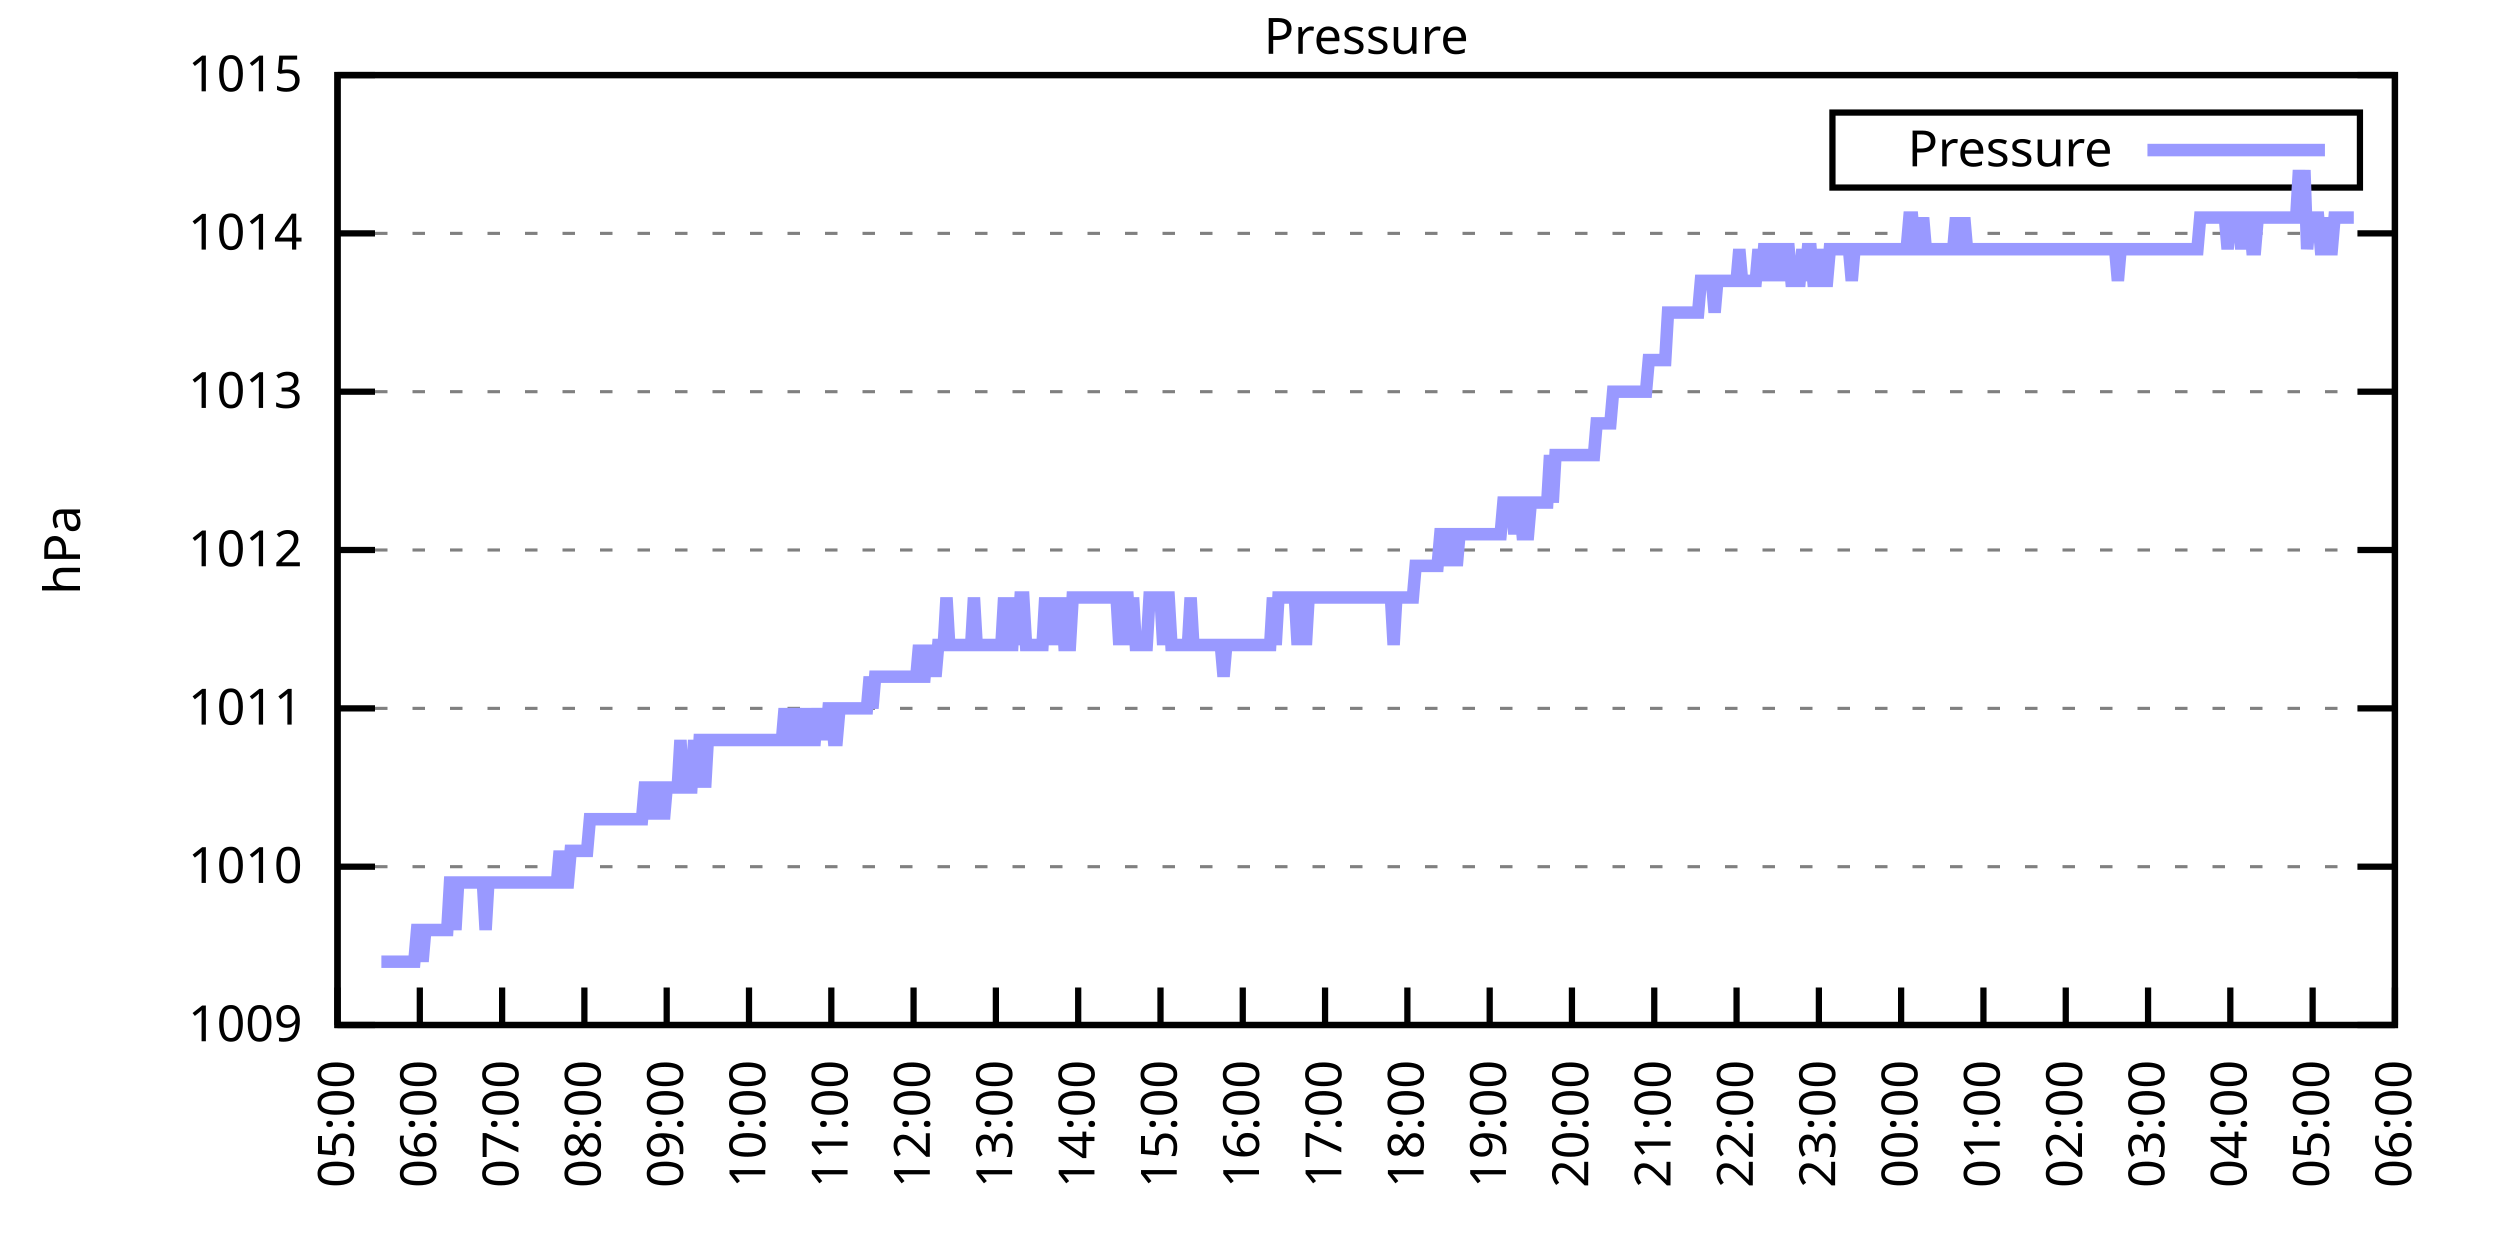
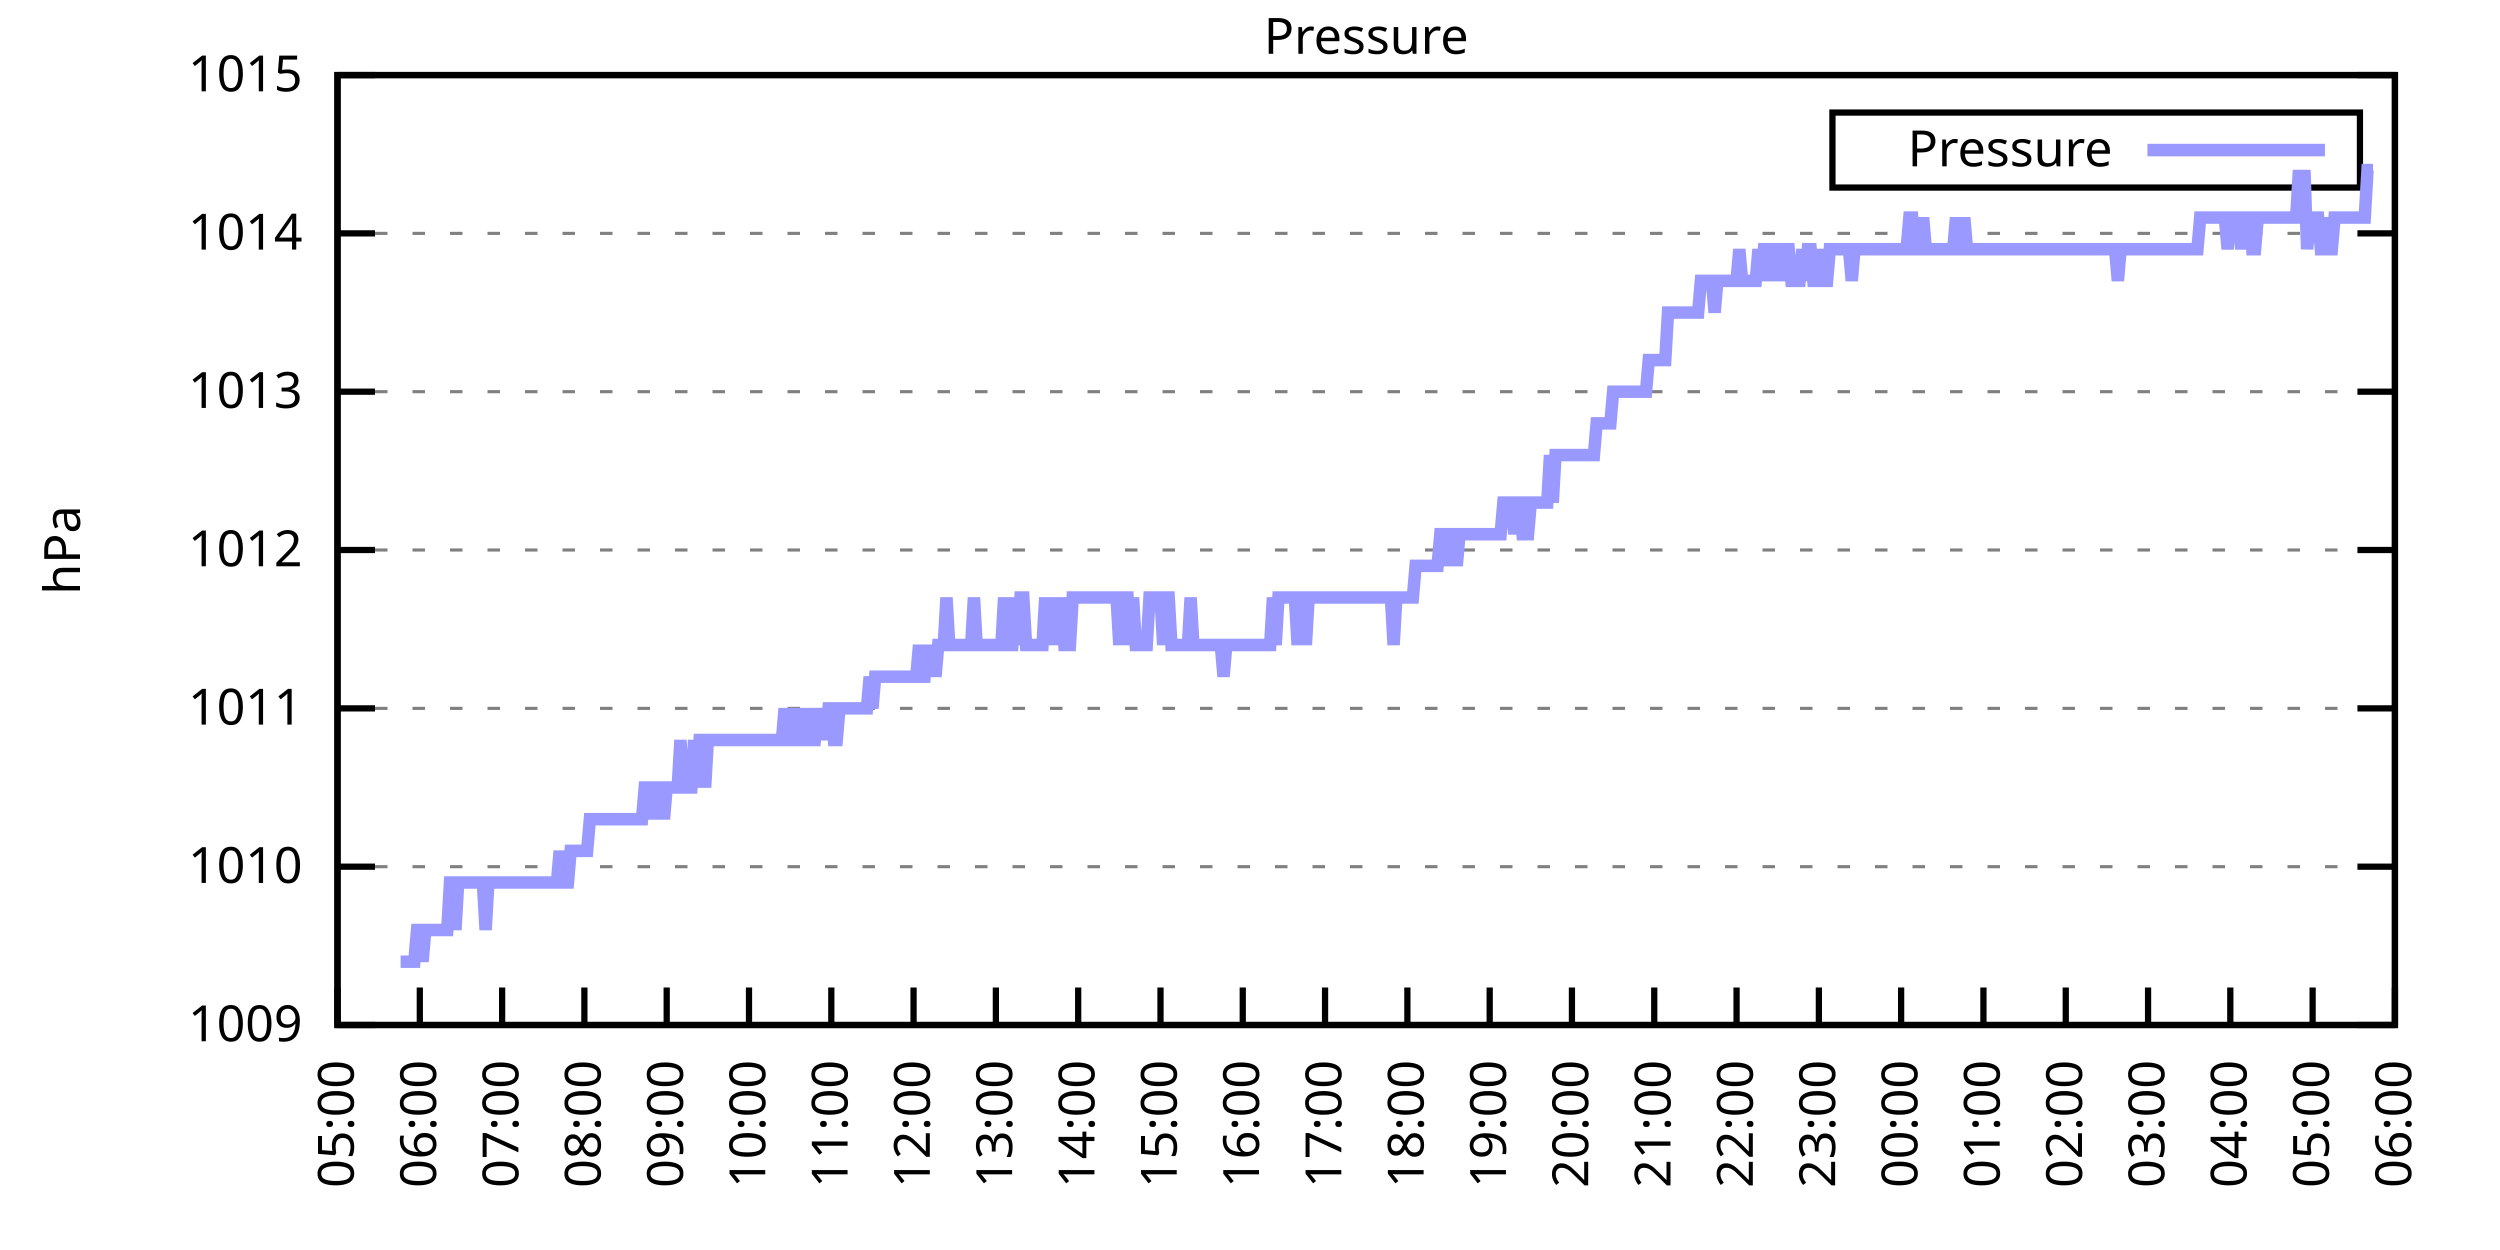
<svg xmlns="http://www.w3.org/2000/svg" xmlns:xlink="http://www.w3.org/1999/xlink" width="400" height="200" viewBox="0 0 400 200">
  <g id="gnuplot_canvas">
    <rect x="0" y="0" width="400" height="200" fill="none" />
    <defs>
      <circle id="gpDot" r="0.5" stroke-width="0.5" stroke="currentColor" />
      <path id="gpPt0" stroke-width="0.333" stroke="currentColor" d="M-1,0 h2 M0,-1 v2" />
      <path id="gpPt1" stroke-width="0.333" stroke="currentColor" d="M-1,-1 L1,1 M1,-1 L-1,1" />
      <path id="gpPt2" stroke-width="0.333" stroke="currentColor" d="M-1,0 L1,0 M0,-1 L0,1 M-1,-1 L1,1 M-1,1 L1,-1" />
      <rect id="gpPt3" stroke-width="0.333" stroke="currentColor" x="-1" y="-1" width="2" height="2" />
      <rect id="gpPt4" stroke-width="0.333" stroke="currentColor" fill="currentColor" x="-1" y="-1" width="2" height="2" />
      <circle id="gpPt5" stroke-width="0.333" stroke="currentColor" cx="0" cy="0" r="1" />
      <use xlink:href="#gpPt5" id="gpPt6" fill="currentColor" stroke="none" />
      <path id="gpPt7" stroke-width="0.333" stroke="currentColor" d="M0,-1.33 L-1.33,0.67 L1.33,0.67 z" />
      <use xlink:href="#gpPt7" id="gpPt8" fill="currentColor" stroke="none" />
      <use xlink:href="#gpPt7" id="gpPt9" stroke="currentColor" transform="rotate(180)" />
      <use xlink:href="#gpPt9" id="gpPt10" fill="currentColor" stroke="none" />
      <use xlink:href="#gpPt3" id="gpPt11" stroke="currentColor" transform="rotate(45)" />
      <use xlink:href="#gpPt11" id="gpPt12" fill="currentColor" stroke="none" />
      <path id="gpPt13" stroke-width="0.333" stroke="currentColor" d="M0,1.330 L1.265,0.411 L0.782,-1.067 L-0.782,-1.076 L-1.265,0.411 z" />
      <use xlink:href="#gpPt13" id="gpPt14" fill="currentColor" stroke="none" />
      <filter id="textbox" filterUnits="objectBoundingBox" x="0" y="0" height="1" width="1">
        <feFlood flood-color="white" flood-opacity="1" result="bgnd" />
        <feComposite in="SourceGraphic" in2="bgnd" operator="atop" />
      </filter>
      <filter id="greybox" filterUnits="objectBoundingBox" x="0" y="0" height="1" width="1">
        <feFlood flood-color="lightgrey" flood-opacity="1" result="grey" />
        <feComposite in="SourceGraphic" in2="grey" operator="atop" />
      </filter>
    </defs>
    <g fill="none" color="white" stroke="currentColor" stroke-width="1.00" stroke-linecap="butt" stroke-linejoin="miter">
</g>
    <g fill="none" color="black" stroke="currentColor" stroke-width="1.00" stroke-linecap="butt" stroke-linejoin="miter">
      <g stroke="none" shape-rendering="crispEdges">
        <polygon fill="rgb(255, 255, 255)" points="54.00,164.00 383.18,164.00 383.18,12.02 54.00,12.02 " />
      </g>
    </g>
    <g fill="none" color="black" stroke="currentColor" stroke-width="1.00" stroke-linecap="butt" stroke-linejoin="miter">
</g>
    <g fill="none" color="black" stroke="black" stroke-width="0.50" stroke-linecap="butt" stroke-linejoin="miter">
</g>
    <g fill="none" color="gray" stroke="currentColor" stroke-width="0.50" stroke-linecap="butt" stroke-linejoin="miter">
      <path stroke="gray" stroke-dasharray="2,4" class="gridline" d="M54.00,164.00 L383.19,164.00  " />
    </g>
    <g fill="none" color="gray" stroke="gray" stroke-width="1.00" stroke-linecap="butt" stroke-linejoin="miter">
</g>
    <g fill="none" color="black" stroke="currentColor" stroke-width="1.00" stroke-linecap="butt" stroke-linejoin="miter">
      <path stroke="black" d="M54.00,164.00 L60.00,164.00 M383.19,164.00 L377.19,164.00  " />
      <g transform="translate(48.40,166.60)" stroke="none" fill="black" font-family="Sans" font-size="8.00" text-anchor="end">
        <text>
          <tspan font-family="Sans"> 1009</tspan>
        </text>
      </g>
    </g>
    <g fill="none" color="black" stroke="currentColor" stroke-width="1.00" stroke-linecap="butt" stroke-linejoin="miter">
</g>
    <g fill="none" color="black" stroke="black" stroke-width="0.50" stroke-linecap="butt" stroke-linejoin="miter">
</g>
    <g fill="none" color="gray" stroke="currentColor" stroke-width="0.50" stroke-linecap="butt" stroke-linejoin="miter">
      <path stroke="gray" stroke-dasharray="2,4" class="gridline" d="M54.00,138.67 L383.19,138.67  " />
    </g>
    <g fill="none" color="gray" stroke="gray" stroke-width="1.00" stroke-linecap="butt" stroke-linejoin="miter">
</g>
    <g fill="none" color="black" stroke="currentColor" stroke-width="1.00" stroke-linecap="butt" stroke-linejoin="miter">
      <path stroke="black" d="M54.00,138.67 L60.00,138.67 M383.19,138.67 L377.19,138.67  " />
      <g transform="translate(48.40,141.27)" stroke="none" fill="black" font-family="Sans" font-size="8.00" text-anchor="end">
        <text>
          <tspan font-family="Sans"> 1010</tspan>
        </text>
      </g>
    </g>
    <g fill="none" color="black" stroke="currentColor" stroke-width="1.00" stroke-linecap="butt" stroke-linejoin="miter">
</g>
    <g fill="none" color="black" stroke="black" stroke-width="0.50" stroke-linecap="butt" stroke-linejoin="miter">
</g>
    <g fill="none" color="gray" stroke="currentColor" stroke-width="0.50" stroke-linecap="butt" stroke-linejoin="miter">
      <path stroke="gray" stroke-dasharray="2,4" class="gridline" d="M54.00,113.34 L383.19,113.34  " />
    </g>
    <g fill="none" color="gray" stroke="gray" stroke-width="1.00" stroke-linecap="butt" stroke-linejoin="miter">
</g>
    <g fill="none" color="black" stroke="currentColor" stroke-width="1.00" stroke-linecap="butt" stroke-linejoin="miter">
      <path stroke="black" d="M54.00,113.34 L60.00,113.34 M383.19,113.34 L377.19,113.34  " />
      <g transform="translate(48.40,115.94)" stroke="none" fill="black" font-family="Sans" font-size="8.00" text-anchor="end">
        <text>
          <tspan font-family="Sans"> 1011</tspan>
        </text>
      </g>
    </g>
    <g fill="none" color="black" stroke="currentColor" stroke-width="1.00" stroke-linecap="butt" stroke-linejoin="miter">
</g>
    <g fill="none" color="black" stroke="black" stroke-width="0.50" stroke-linecap="butt" stroke-linejoin="miter">
</g>
    <g fill="none" color="gray" stroke="currentColor" stroke-width="0.50" stroke-linecap="butt" stroke-linejoin="miter">
      <path stroke="gray" stroke-dasharray="2,4" class="gridline" d="M54.00,88.00 L383.19,88.00  " />
    </g>
    <g fill="none" color="gray" stroke="gray" stroke-width="1.00" stroke-linecap="butt" stroke-linejoin="miter">
</g>
    <g fill="none" color="black" stroke="currentColor" stroke-width="1.00" stroke-linecap="butt" stroke-linejoin="miter">
      <path stroke="black" d="M54.00,88.00 L60.00,88.00 M383.19,88.00 L377.19,88.00  " />
      <g transform="translate(48.40,90.60)" stroke="none" fill="black" font-family="Sans" font-size="8.00" text-anchor="end">
        <text>
          <tspan font-family="Sans"> 1012</tspan>
        </text>
      </g>
    </g>
    <g fill="none" color="black" stroke="currentColor" stroke-width="1.00" stroke-linecap="butt" stroke-linejoin="miter">
</g>
    <g fill="none" color="black" stroke="black" stroke-width="0.50" stroke-linecap="butt" stroke-linejoin="miter">
</g>
    <g fill="none" color="gray" stroke="currentColor" stroke-width="0.50" stroke-linecap="butt" stroke-linejoin="miter">
      <path stroke="gray" stroke-dasharray="2,4" class="gridline" d="M54.00,62.67 L383.19,62.67  " />
    </g>
    <g fill="none" color="gray" stroke="gray" stroke-width="1.00" stroke-linecap="butt" stroke-linejoin="miter">
</g>
    <g fill="none" color="black" stroke="currentColor" stroke-width="1.00" stroke-linecap="butt" stroke-linejoin="miter">
      <path stroke="black" d="M54.00,62.67 L60.00,62.67 M383.19,62.67 L377.19,62.67  " />
      <g transform="translate(48.40,65.27)" stroke="none" fill="black" font-family="Sans" font-size="8.00" text-anchor="end">
        <text>
          <tspan font-family="Sans"> 1013</tspan>
        </text>
      </g>
    </g>
    <g fill="none" color="black" stroke="currentColor" stroke-width="1.00" stroke-linecap="butt" stroke-linejoin="miter">
</g>
    <g fill="none" color="black" stroke="black" stroke-width="0.50" stroke-linecap="butt" stroke-linejoin="miter">
</g>
    <g fill="none" color="gray" stroke="currentColor" stroke-width="0.50" stroke-linecap="butt" stroke-linejoin="miter">
      <path stroke="gray" stroke-dasharray="2,4" class="gridline" d="M54.00,37.34 L383.19,37.34  " />
    </g>
    <g fill="none" color="gray" stroke="gray" stroke-width="1.00" stroke-linecap="butt" stroke-linejoin="miter">
</g>
    <g fill="none" color="black" stroke="currentColor" stroke-width="1.00" stroke-linecap="butt" stroke-linejoin="miter">
      <path stroke="black" d="M54.00,37.34 L60.00,37.34 M383.19,37.34 L377.19,37.34  " />
      <g transform="translate(48.40,39.94)" stroke="none" fill="black" font-family="Sans" font-size="8.00" text-anchor="end">
        <text>
          <tspan font-family="Sans"> 1014</tspan>
        </text>
      </g>
    </g>
    <g fill="none" color="black" stroke="currentColor" stroke-width="1.00" stroke-linecap="butt" stroke-linejoin="miter">
</g>
    <g fill="none" color="black" stroke="black" stroke-width="0.50" stroke-linecap="butt" stroke-linejoin="miter">
</g>
    <g fill="none" color="gray" stroke="currentColor" stroke-width="0.50" stroke-linecap="butt" stroke-linejoin="miter">
      <path stroke="gray" stroke-dasharray="2,4" class="gridline" d="M54.00,12.01 L383.19,12.01  " />
    </g>
    <g fill="none" color="gray" stroke="gray" stroke-width="1.00" stroke-linecap="butt" stroke-linejoin="miter">
</g>
    <g fill="none" color="black" stroke="currentColor" stroke-width="1.00" stroke-linecap="butt" stroke-linejoin="miter">
      <path stroke="black" d="M54.00,12.01 L60.00,12.01 M383.19,12.01 L377.19,12.01  " />
      <g transform="translate(48.40,14.61)" stroke="none" fill="black" font-family="Sans" font-size="8.00" text-anchor="end">
        <text>
          <tspan font-family="Sans"> 1015</tspan>
        </text>
      </g>
    </g>
    <g fill="none" color="black" stroke="currentColor" stroke-width="1.00" stroke-linecap="butt" stroke-linejoin="miter">
      <path stroke="black" d="M54.00,164.00 L54.00,158.00  " />
      <g transform="translate(56.60,169.60) rotate(270.00)" stroke="none" fill="black" font-family="Sans" font-size="8.00" text-anchor="end">
        <text>
          <tspan font-family="Sans">05:00</tspan>
        </text>
      </g>
    </g>
    <g fill="none" color="black" stroke="currentColor" stroke-width="1.00" stroke-linecap="butt" stroke-linejoin="miter">
      <path stroke="black" d="M67.17,164.00 L67.17,158.00  " />
      <g transform="translate(69.77,169.60) rotate(270.00)" stroke="none" fill="black" font-family="Sans" font-size="8.00" text-anchor="end">
        <text>
          <tspan font-family="Sans">06:00</tspan>
        </text>
      </g>
    </g>
    <g fill="none" color="black" stroke="currentColor" stroke-width="1.00" stroke-linecap="butt" stroke-linejoin="miter">
      <path stroke="black" d="M80.34,164.00 L80.34,158.00  " />
      <g transform="translate(82.94,169.60) rotate(270.00)" stroke="none" fill="black" font-family="Sans" font-size="8.00" text-anchor="end">
        <text>
          <tspan font-family="Sans">07:00</tspan>
        </text>
      </g>
    </g>
    <g fill="none" color="black" stroke="currentColor" stroke-width="1.00" stroke-linecap="butt" stroke-linejoin="miter">
      <path stroke="black" d="M93.50,164.00 L93.50,158.00  " />
      <g transform="translate(96.10,169.60) rotate(270.00)" stroke="none" fill="black" font-family="Sans" font-size="8.00" text-anchor="end">
        <text>
          <tspan font-family="Sans">08:00</tspan>
        </text>
      </g>
    </g>
    <g fill="none" color="black" stroke="currentColor" stroke-width="1.00" stroke-linecap="butt" stroke-linejoin="miter">
      <path stroke="black" d="M106.67,164.00 L106.67,158.00  " />
      <g transform="translate(109.27,169.60) rotate(270.00)" stroke="none" fill="black" font-family="Sans" font-size="8.00" text-anchor="end">
        <text>
          <tspan font-family="Sans">09:00</tspan>
        </text>
      </g>
    </g>
    <g fill="none" color="black" stroke="currentColor" stroke-width="1.00" stroke-linecap="butt" stroke-linejoin="miter">
      <path stroke="black" d="M119.84,164.00 L119.84,158.00  " />
      <g transform="translate(122.44,169.60) rotate(270.00)" stroke="none" fill="black" font-family="Sans" font-size="8.00" text-anchor="end">
        <text>
          <tspan font-family="Sans">10:00</tspan>
        </text>
      </g>
    </g>
    <g fill="none" color="black" stroke="currentColor" stroke-width="1.00" stroke-linecap="butt" stroke-linejoin="miter">
      <path stroke="black" d="M133.01,164.00 L133.01,158.00  " />
      <g transform="translate(135.61,169.60) rotate(270.00)" stroke="none" fill="black" font-family="Sans" font-size="8.00" text-anchor="end">
        <text>
          <tspan font-family="Sans">11:00</tspan>
        </text>
      </g>
    </g>
    <g fill="none" color="black" stroke="currentColor" stroke-width="1.00" stroke-linecap="butt" stroke-linejoin="miter">
      <path stroke="black" d="M146.17,164.00 L146.17,158.00  " />
      <g transform="translate(148.77,169.60) rotate(270.00)" stroke="none" fill="black" font-family="Sans" font-size="8.00" text-anchor="end">
        <text>
          <tspan font-family="Sans">12:00</tspan>
        </text>
      </g>
    </g>
    <g fill="none" color="black" stroke="currentColor" stroke-width="1.00" stroke-linecap="butt" stroke-linejoin="miter">
      <path stroke="black" d="M159.34,164.00 L159.34,158.00  " />
      <g transform="translate(161.94,169.60) rotate(270.00)" stroke="none" fill="black" font-family="Sans" font-size="8.00" text-anchor="end">
        <text>
          <tspan font-family="Sans">13:00</tspan>
        </text>
      </g>
    </g>
    <g fill="none" color="black" stroke="currentColor" stroke-width="1.00" stroke-linecap="butt" stroke-linejoin="miter">
      <path stroke="black" d="M172.51,164.00 L172.51,158.00  " />
      <g transform="translate(175.11,169.60) rotate(270.00)" stroke="none" fill="black" font-family="Sans" font-size="8.00" text-anchor="end">
        <text>
          <tspan font-family="Sans">14:00</tspan>
        </text>
      </g>
    </g>
    <g fill="none" color="black" stroke="currentColor" stroke-width="1.00" stroke-linecap="butt" stroke-linejoin="miter">
      <path stroke="black" d="M185.68,164.00 L185.68,158.00  " />
      <g transform="translate(188.28,169.60) rotate(270.00)" stroke="none" fill="black" font-family="Sans" font-size="8.00" text-anchor="end">
        <text>
          <tspan font-family="Sans">15:00</tspan>
        </text>
      </g>
    </g>
    <g fill="none" color="black" stroke="currentColor" stroke-width="1.00" stroke-linecap="butt" stroke-linejoin="miter">
      <path stroke="black" d="M198.84,164.00 L198.84,158.00  " />
      <g transform="translate(201.44,169.60) rotate(270.00)" stroke="none" fill="black" font-family="Sans" font-size="8.00" text-anchor="end">
        <text>
          <tspan font-family="Sans">16:00</tspan>
        </text>
      </g>
    </g>
    <g fill="none" color="black" stroke="currentColor" stroke-width="1.00" stroke-linecap="butt" stroke-linejoin="miter">
      <path stroke="black" d="M212.01,164.00 L212.01,158.00  " />
      <g transform="translate(214.61,169.60) rotate(270.00)" stroke="none" fill="black" font-family="Sans" font-size="8.00" text-anchor="end">
        <text>
          <tspan font-family="Sans">17:00</tspan>
        </text>
      </g>
    </g>
    <g fill="none" color="black" stroke="currentColor" stroke-width="1.00" stroke-linecap="butt" stroke-linejoin="miter">
      <path stroke="black" d="M225.18,164.00 L225.18,158.00  " />
      <g transform="translate(227.78,169.60) rotate(270.00)" stroke="none" fill="black" font-family="Sans" font-size="8.00" text-anchor="end">
        <text>
          <tspan font-family="Sans">18:00</tspan>
        </text>
      </g>
    </g>
    <g fill="none" color="black" stroke="currentColor" stroke-width="1.00" stroke-linecap="butt" stroke-linejoin="miter">
      <path stroke="black" d="M238.35,164.00 L238.35,158.00  " />
      <g transform="translate(240.95,169.60) rotate(270.00)" stroke="none" fill="black" font-family="Sans" font-size="8.00" text-anchor="end">
        <text>
          <tspan font-family="Sans">19:00</tspan>
        </text>
      </g>
    </g>
    <g fill="none" color="black" stroke="currentColor" stroke-width="1.00" stroke-linecap="butt" stroke-linejoin="miter">
      <path stroke="black" d="M251.51,164.00 L251.51,158.00  " />
      <g transform="translate(254.11,169.60) rotate(270.00)" stroke="none" fill="black" font-family="Sans" font-size="8.00" text-anchor="end">
        <text>
          <tspan font-family="Sans">20:00</tspan>
        </text>
      </g>
    </g>
    <g fill="none" color="black" stroke="currentColor" stroke-width="1.00" stroke-linecap="butt" stroke-linejoin="miter">
      <path stroke="black" d="M264.68,164.00 L264.68,158.00  " />
      <g transform="translate(267.28,169.60) rotate(270.00)" stroke="none" fill="black" font-family="Sans" font-size="8.00" text-anchor="end">
        <text>
          <tspan font-family="Sans">21:00</tspan>
        </text>
      </g>
    </g>
    <g fill="none" color="black" stroke="currentColor" stroke-width="1.00" stroke-linecap="butt" stroke-linejoin="miter">
      <path stroke="black" d="M277.85,164.00 L277.85,158.00  " />
      <g transform="translate(280.45,169.60) rotate(270.00)" stroke="none" fill="black" font-family="Sans" font-size="8.00" text-anchor="end">
        <text>
          <tspan font-family="Sans">22:00</tspan>
        </text>
      </g>
    </g>
    <g fill="none" color="black" stroke="currentColor" stroke-width="1.00" stroke-linecap="butt" stroke-linejoin="miter">
      <path stroke="black" d="M291.02,164.00 L291.02,158.00  " />
      <g transform="translate(293.62,169.60) rotate(270.00)" stroke="none" fill="black" font-family="Sans" font-size="8.00" text-anchor="end">
        <text>
          <tspan font-family="Sans">23:00</tspan>
        </text>
      </g>
    </g>
    <g fill="none" color="black" stroke="currentColor" stroke-width="1.00" stroke-linecap="butt" stroke-linejoin="miter">
      <path stroke="black" d="M304.18,164.00 L304.18,158.00  " />
      <g transform="translate(306.78,169.60) rotate(270.00)" stroke="none" fill="black" font-family="Sans" font-size="8.00" text-anchor="end">
        <text>
          <tspan font-family="Sans">00:00</tspan>
        </text>
      </g>
    </g>
    <g fill="none" color="black" stroke="currentColor" stroke-width="1.00" stroke-linecap="butt" stroke-linejoin="miter">
      <path stroke="black" d="M317.35,164.00 L317.35,158.00  " />
      <g transform="translate(319.95,169.60) rotate(270.00)" stroke="none" fill="black" font-family="Sans" font-size="8.00" text-anchor="end">
        <text>
          <tspan font-family="Sans">01:00</tspan>
        </text>
      </g>
    </g>
    <g fill="none" color="black" stroke="currentColor" stroke-width="1.00" stroke-linecap="butt" stroke-linejoin="miter">
      <path stroke="black" d="M330.52,164.00 L330.52,158.00  " />
      <g transform="translate(333.12,169.60) rotate(270.00)" stroke="none" fill="black" font-family="Sans" font-size="8.00" text-anchor="end">
        <text>
          <tspan font-family="Sans">02:00</tspan>
        </text>
      </g>
    </g>
    <g fill="none" color="black" stroke="currentColor" stroke-width="1.00" stroke-linecap="butt" stroke-linejoin="miter">
      <path stroke="black" d="M343.69,164.00 L343.69,158.00  " />
      <g transform="translate(346.29,169.60) rotate(270.00)" stroke="none" fill="black" font-family="Sans" font-size="8.00" text-anchor="end">
        <text>
          <tspan font-family="Sans">03:00</tspan>
        </text>
      </g>
    </g>
    <g fill="none" color="black" stroke="currentColor" stroke-width="1.00" stroke-linecap="butt" stroke-linejoin="miter">
      <path stroke="black" d="M356.85,164.00 L356.85,158.00  " />
      <g transform="translate(359.45,169.60) rotate(270.00)" stroke="none" fill="black" font-family="Sans" font-size="8.00" text-anchor="end">
        <text>
          <tspan font-family="Sans">04:00</tspan>
        </text>
      </g>
    </g>
    <g fill="none" color="black" stroke="currentColor" stroke-width="1.00" stroke-linecap="butt" stroke-linejoin="miter">
      <path stroke="black" d="M370.02,164.00 L370.02,158.00  " />
      <g transform="translate(372.62,169.60) rotate(270.00)" stroke="none" fill="black" font-family="Sans" font-size="8.00" text-anchor="end">
        <text>
          <tspan font-family="Sans">05:00</tspan>
        </text>
      </g>
    </g>
    <g fill="none" color="black" stroke="currentColor" stroke-width="1.00" stroke-linecap="butt" stroke-linejoin="miter">
      <path stroke="black" d="M383.19,164.00 L383.19,158.00  " />
      <g transform="translate(385.79,169.60) rotate(270.00)" stroke="none" fill="black" font-family="Sans" font-size="8.00" text-anchor="end">
        <text>
          <tspan font-family="Sans">06:00</tspan>
        </text>
      </g>
    </g>
    <g fill="none" color="black" stroke="currentColor" stroke-width="1.00" stroke-linecap="butt" stroke-linejoin="miter">
</g>
    <g fill="none" color="black" stroke="currentColor" stroke-width="1.00" stroke-linecap="butt" stroke-linejoin="miter">
      <path stroke="black" d="M54.00,12.01 L54.00,164.00 L383.19,164.00 L383.19,12.01 L54.00,12.01 Z  " />
    </g>
    <g fill="none" color="black" stroke="currentColor" stroke-width="1.00" stroke-linecap="butt" stroke-linejoin="miter">
</g>
    <g fill="none" color="black" stroke="currentColor" stroke-width="1.00" stroke-linecap="butt" stroke-linejoin="miter">
      <path stroke="black" d="M293.19,30.01 L293.19,18.01 L377.59,18.01 L377.59,30.01 L293.19,30.01 Z  " />
    </g>
    <g id="Pressure_plot_1">
      <g fill="none" color="white" stroke="black" stroke-width="2.00" stroke-linecap="butt" stroke-linejoin="miter">
</g>
      <g fill="none" color="black" stroke="currentColor" stroke-width="2.00" stroke-linecap="butt" stroke-linejoin="miter">
        <g transform="translate(337.99,26.61)" stroke="none" fill="black" font-family="Sans" font-size="8.00" text-anchor="end">
          <text>
            <tspan font-family="Sans">Pressure</tspan>
          </text>
        </g>
      </g>
      <g fill="none" color="black" stroke="currentColor" stroke-width="2.00" stroke-linecap="butt" stroke-linejoin="miter">
-         <path stroke="rgb(153, 153, 255)" d="M343.59,24.01 L371.99,24.01 M61.02,153.87 L61.46,153.87 L61.90,153.87 L62.34,153.87 L62.78,153.87 L63.22,153.87   L63.66,153.87 L64.10,153.87 L64.53,153.87 L64.97,153.87 L65.41,153.87 L65.85,153.87 L66.29,153.87 L66.73,148.80   L67.17,148.80 L67.61,153.87 L68.05,148.80 L68.48,148.80 L68.92,148.80 L69.36,148.80 L69.80,148.80 L70.24,148.80   L70.68,148.80 L71.12,148.80 L71.56,148.80 L72.00,141.20 L72.43,141.20 L72.87,148.80 L73.31,141.20 L73.75,141.20   L74.19,141.20 L74.63,141.20 L75.07,141.20 L75.51,141.20 L75.95,141.20 L76.38,141.20 L76.82,141.20 L77.26,141.20   L77.70,148.80 L78.14,141.20 L78.58,141.20 L79.02,141.20 L79.46,141.20 L79.90,141.20 L80.34,141.20 L80.77,141.20   L81.21,141.20 L81.65,141.20 L82.09,141.20 L82.53,141.20 L82.97,141.20 L83.41,141.20 L83.85,141.20 L84.29,141.20   L84.72,141.20 L85.16,141.20 L85.60,141.20 L86.04,141.20 L86.48,141.20 L86.92,141.20 L87.36,141.20 L87.80,141.20   L88.24,141.20 L88.67,141.20 L89.11,141.20 L89.55,136.14 L89.99,141.20 L90.43,141.20 L90.87,141.20 L91.31,136.14   L91.75,136.14 L92.19,136.14 L92.62,136.14 L93.06,136.14 L93.50,136.14 L93.94,136.14 L94.38,131.07 L94.82,131.07   L95.26,131.07 L95.70,131.07 L96.14,131.07 L96.58,131.07 L97.01,131.07 L97.45,131.07 L97.89,131.07 L98.33,131.07   L98.77,131.07 L99.21,131.07 L99.65,131.07 L100.09,131.07 L100.53,131.07 L100.96,131.07 L101.40,131.07 L101.84,131.07   L102.28,131.07 L102.72,131.07 L103.16,126.00 L103.60,126.00 L104.04,131.07 L104.48,126.00 L104.91,126.00 L105.35,131.07   L105.79,126.00 L106.23,131.07 L106.67,126.00 L107.11,126.00 L107.55,126.00 L107.99,126.00 L108.43,126.00 L108.87,118.40   L109.30,126.00 L109.74,126.00 L110.18,126.00 L110.62,126.00 L111.06,118.40 L111.50,126.00 L111.94,118.40 L112.38,118.40   L112.82,126.00 L113.25,118.40 L113.69,118.40 L114.13,118.40 L114.57,118.40 L115.01,118.40 L115.45,118.40 L115.89,118.40   L116.33,118.40 L116.77,118.40 L117.20,118.40 L117.64,118.40 L118.08,118.40 L118.52,118.40 L118.96,118.40 L119.40,118.40   L119.84,118.40 L120.28,118.40 L120.72,118.40 L121.15,118.40 L121.59,118.40 L122.03,118.40 L122.47,118.40 L122.91,118.40   L123.35,118.40 L123.79,118.40 L124.23,118.40 L124.67,118.40 L125.11,118.40 L125.54,113.34 L125.98,118.40 L126.42,118.40   L126.86,118.40 L127.30,113.34 L127.74,118.40 L128.18,118.40 L128.62,118.40 L129.06,113.34 L129.49,118.40 L129.93,118.40   L130.37,118.40 L130.81,113.34 L131.25,118.40 L131.69,113.34 L132.13,118.40 L132.57,113.34 L133.01,113.34 L133.44,118.40   L133.88,118.40 L134.32,113.34 L134.76,113.34 L135.20,113.34 L135.64,113.34 L136.08,113.34 L136.52,113.34 L136.96,113.34   L137.39,113.34 L137.83,113.34 L138.27,113.34 L138.71,113.34 L139.15,108.27 L139.59,113.34 L140.03,108.27 L140.47,108.27   L140.91,108.27 L141.35,108.27 L141.78,108.27 L142.22,108.27 L142.66,108.27 L143.10,108.27 L143.54,108.27 L143.98,108.27   L144.42,108.27 L144.86,108.27 L145.30,108.27 L145.73,108.27 L146.17,108.27 L146.61,108.27 L147.05,103.20 L147.49,108.27   L147.93,108.27 L148.37,103.20 L148.81,108.27 L149.25,103.20 L149.68,108.27 L150.12,103.20 L150.56,103.20 L151.00,103.20   L151.44,95.60 L151.88,103.20 L152.32,103.20 L152.76,103.20 L153.20,103.20 L153.63,103.20 L154.07,103.20 L154.51,103.20   L154.95,103.20 L155.39,103.20 L155.83,95.60 L156.27,103.20 L156.71,103.20 L157.15,103.20 L157.59,103.20 L158.02,103.20   L158.46,103.20 L158.90,103.20 L159.34,103.20 L159.78,103.20 L160.22,103.20 L160.66,95.60 L161.10,103.20 L161.54,103.20   L161.97,103.20 L162.41,95.60 L162.85,103.20 L163.29,95.60 L163.73,95.60 L164.17,103.20 L164.61,103.20 L165.05,103.20   L165.49,103.20 L165.92,103.20 L166.36,103.20 L166.80,103.20 L167.24,95.60 L167.68,103.20 L168.12,95.60 L168.56,103.20   L169.00,95.60 L169.44,103.20 L169.87,95.60 L170.31,103.20 L170.75,103.20 L171.19,103.20 L171.63,95.60 L172.07,95.60   L172.51,95.60 L172.95,95.60 L173.39,95.60 L173.83,95.60 L174.26,95.60 L174.70,95.60 L175.14,95.60 L175.58,95.60   L176.02,95.60 L176.46,95.60 L176.90,95.60 L177.34,95.60 L177.78,95.60 L178.21,95.60 L178.65,95.60 L179.09,103.20   L179.53,95.60 L179.97,95.60 L180.41,95.60 L180.85,103.20 L181.29,95.60 L181.73,103.20 L182.16,103.20 L182.60,103.20   L183.04,103.20 L183.48,103.20 L183.92,95.60 L184.36,95.60 L184.80,95.60 L185.24,95.60 L185.68,95.60 L186.11,103.20   L186.55,95.60 L186.99,95.60 L187.43,103.20 L187.87,103.20 L188.31,103.20 L188.75,103.20 L189.19,103.20 L189.63,103.20   L190.07,103.20 L190.50,95.60 L190.94,103.20 L191.38,103.20 L191.82,103.20 L192.26,103.20 L192.70,103.20 L193.14,103.20   L193.58,103.20 L194.02,103.20 L194.45,103.20 L194.89,103.20 L195.33,103.20 L195.77,108.27 L196.21,103.20 L196.65,103.20   L197.09,103.20 L197.53,103.20 L197.97,103.20 L198.40,103.20 L198.84,103.20 L199.28,103.20 L199.72,103.20 L200.16,103.20   L200.60,103.20 L201.04,103.20 L201.48,103.20 L201.92,103.20 L202.35,103.20 L202.79,103.20 L203.23,103.20 L203.67,95.60   L204.11,103.20 L204.55,95.60 L204.99,95.60 L205.43,95.60 L205.87,95.60 L206.31,95.60 L206.74,95.60 L207.18,95.60   L207.62,103.20 L208.06,95.60 L208.50,95.60 L208.94,103.20 L209.38,95.60 L209.82,95.60 L210.26,95.60 L210.69,95.60   L211.13,95.60 L211.57,95.60 L212.01,95.60 L212.45,95.60 L212.89,95.60 L213.33,95.60 L213.77,95.60 L214.21,95.60   L214.64,95.60 L215.08,95.60 L215.52,95.60 L215.96,95.60 L216.40,95.60 L216.84,95.60 L217.28,95.60 L217.72,95.60   L218.16,95.60 L218.60,95.60 L219.03,95.60 L219.47,95.60 L219.91,95.60 L220.35,95.60 L220.79,95.60 L221.23,95.60   L221.67,95.60 L222.11,95.60 L222.55,95.60 L222.98,103.20 L223.42,95.60 L223.86,95.60 L224.30,95.60 L224.74,95.60   L225.18,95.60 L225.62,95.60 L226.06,95.60 L226.50,90.54 L226.93,90.54 L227.37,90.54 L227.81,90.54 L228.25,90.54   L228.69,90.54 L229.13,90.54 L229.57,90.54 L230.01,90.54 L230.45,85.47 L230.88,85.47 L231.32,90.54 L231.76,85.47   L232.20,85.47 L232.64,85.47 L233.08,90.54 L233.52,85.47 L233.96,85.47 L234.40,85.47 L234.84,85.47 L235.27,85.47   L235.71,85.47 L236.15,85.47 L236.59,85.47 L237.03,85.47 L237.47,85.47 L237.91,85.47 L238.35,85.47 L238.79,85.47   L239.22,85.47 L239.66,85.47 L240.10,85.47 L240.54,80.41 L240.98,80.41 L241.42,80.41 L241.86,80.41 L242.30,85.47   L242.74,80.41 L243.17,80.41 L243.61,85.47 L244.05,85.47 L244.49,85.47 L244.93,80.41 L245.37,80.41 L245.81,80.41   L246.25,80.41 L246.69,80.41 L247.12,80.41 L247.56,80.41 L248.00,72.81 L248.44,80.41 L248.88,72.81 L249.32,72.81   L249.76,72.81 L250.20,72.81 L250.64,72.81 L251.08,72.81 L251.51,72.81 L251.95,72.81 L252.39,72.81 L252.83,72.81   L253.27,72.81 L253.71,72.81 L254.15,72.81 L254.59,72.81 L255.03,72.81 L255.46,67.74 L255.90,67.74 L256.34,67.74   L256.78,67.74 L257.22,67.74 L257.66,67.74 L258.10,62.67 L258.54,62.67 L258.98,62.67 L259.41,62.67 L259.85,62.67   L260.29,62.67 L260.73,62.67 L261.17,62.67 L261.61,62.67 L262.05,62.67 L262.49,62.67 L262.93,62.67 L263.36,62.67   L263.80,57.61 L264.24,57.61 L264.68,57.61 L265.12,57.61 L265.56,57.61 L266.00,57.61 L266.44,57.61 L266.88,50.01   L267.32,50.01 L267.75,50.01 L268.19,50.01 L268.63,50.01 L269.07,50.01 L269.51,50.01 L269.95,50.01 L270.39,50.01   L270.83,50.01 L271.27,50.01 L271.70,50.01 L272.14,44.94 L272.58,44.94 L273.02,44.94 L273.46,44.94 L273.90,44.94   L274.34,50.01 L274.78,44.94 L275.22,44.94 L275.65,44.94 L276.09,44.94 L276.53,44.94 L276.97,44.94 L277.41,44.94   L277.85,44.94 L278.29,39.87 L278.73,44.94 L279.17,44.94 L279.60,44.94 L280.04,44.94 L280.48,44.94 L280.92,44.94   L281.36,39.87 L281.80,44.94 L282.24,39.87 L282.68,39.87 L283.12,44.94 L283.56,39.87 L283.99,39.87 L284.43,39.87   L284.87,44.94 L285.31,39.87 L285.75,39.87 L286.19,39.87 L286.63,44.94 L287.07,44.94 L287.51,44.94 L287.94,44.94   L288.38,39.87 L288.82,44.94 L289.26,39.87 L289.70,39.87 L290.14,44.94 L290.58,44.94 L291.02,39.87 L291.46,44.94   L291.89,44.94 L292.33,44.94 L292.77,39.87 L293.21,39.87 L293.65,39.87 L294.09,39.87 L294.53,39.87 L294.97,39.87   L295.41,39.87 L295.84,39.87 L296.28,44.94 L296.72,39.87 L297.16,39.87 L297.60,39.87 L298.04,39.87 L298.48,39.87   L298.92,39.87 L299.36,39.87 L299.80,39.87 L300.23,39.87 L300.67,39.87 L301.11,39.87 L301.55,39.87 L301.99,39.87   L302.43,39.87 L302.87,39.87 L303.31,39.87 L303.75,39.87 L304.18,39.87 L304.62,39.87 L305.06,39.87 L305.50,34.81   L305.94,34.81 L306.38,39.87 L306.82,39.87 L307.26,39.87 L307.70,34.81 L308.13,39.87 L308.57,39.87 L309.01,39.87   L309.45,39.87 L309.89,39.87 L310.33,39.87 L310.77,39.87 L311.21,39.87 L311.65,39.87 L312.08,39.87 L312.52,39.87   L312.96,34.81 L313.40,39.87 L313.84,39.87 L314.28,34.81 L314.72,39.87 L315.16,39.87 L315.60,39.87 L316.04,39.87   L316.47,39.87 L316.91,39.87 L317.35,39.87 L317.79,39.87 L318.23,39.87 L318.67,39.87 L319.11,39.87 L319.55,39.87   L319.99,39.87 L320.42,39.87 L320.86,39.87 L321.30,39.87 L321.74,39.87 L322.18,39.87 L322.62,39.87 L323.06,39.87   L323.50,39.87 L323.94,39.87 L324.37,39.87 L324.81,39.87 L325.25,39.87 L325.69,39.87 L326.13,39.87 L326.57,39.87   L327.01,39.87 L327.45,39.87 L327.89,39.87 L328.33,39.87 L328.76,39.87 L329.20,39.87 L329.64,39.87 L330.08,39.87   L330.52,39.87 L330.96,39.87 L331.40,39.87 L331.84,39.87 L332.28,39.87 L332.71,39.87 L333.15,39.87 L333.59,39.87   L334.03,39.87 L334.47,39.87 L334.91,39.87 L335.35,39.87 L335.79,39.87 L336.23,39.87 L336.66,39.87 L337.10,39.87   L337.54,39.87 L337.98,39.87 L338.42,39.87 L338.86,44.94 L339.30,39.87 L339.74,39.87 L340.18,39.87 L340.61,39.87   L341.05,39.87 L341.49,39.87 L341.93,39.87 L342.37,39.87 L342.81,39.87 L343.25,39.87 L343.69,39.87 L344.13,39.87   L344.57,39.87 L345.00,39.87 L345.44,39.87 L345.88,39.87 L346.32,39.87 L346.76,39.87 L347.20,39.87 L347.64,39.87   L348.08,39.87 L348.52,39.87 L348.95,39.87 L349.39,39.87 L349.83,39.87 L350.27,39.87 L350.71,39.87 L351.15,39.87   L351.59,39.87 L352.03,34.81 L352.47,34.81 L352.90,34.81 L353.34,34.81 L353.78,34.81 L354.22,34.81 L354.66,34.81   L355.10,34.81 L355.54,34.81 L355.98,34.81 L356.42,39.87 L356.85,34.81 L357.29,34.81 L357.73,34.81 L358.17,34.81   L358.61,39.87 L359.05,34.81 L359.49,34.81 L359.93,34.81 L360.37,39.87 L360.81,39.87 L361.24,34.81 L361.68,34.81   L362.12,34.81 L362.56,34.81 L363.00,34.81 L363.44,34.81 L363.88,34.81 L364.32,34.81 L364.76,34.81 L365.19,34.81   L365.63,34.81 L366.07,34.81 L366.51,34.81 L366.95,34.81 L367.39,34.81 L367.83,27.21 L368.27,34.81 L368.71,27.21   L369.14,39.87 L369.58,34.81 L370.02,34.81 L370.46,34.81 L370.90,34.81 L371.34,39.87 L371.78,39.87 L372.22,34.81   L372.66,39.87 L373.09,39.87 L373.53,34.81 L373.97,34.81 L374.41,34.81 L374.85,34.81 L375.29,34.81 L375.73,34.81   L376.17,34.81 L376.61,34.81  " />
+         <path stroke="rgb(153, 153, 255)" d="M343.59,24.01 L371.99,24.01 M64.10,153.87 L64.53,153.87 L64.97,153.87 L65.41,153.87 L65.85,153.87 L66.29,153.87   L66.73,148.80 L67.17,148.80 L67.61,153.87 L68.05,148.80 L68.48,148.80 L68.92,148.80 L69.36,148.80 L69.80,148.80   L70.24,148.80 L70.68,148.80 L71.12,148.80 L71.56,148.80 L72.00,141.20 L72.43,141.20 L72.87,148.80 L73.31,141.20   L73.75,141.20 L74.19,141.20 L74.63,141.20 L75.07,141.20 L75.51,141.20 L75.95,141.20 L76.38,141.20 L76.82,141.20   L77.26,141.20 L77.70,148.80 L78.14,141.20 L78.58,141.20 L79.02,141.20 L79.46,141.20 L79.90,141.20 L80.34,141.20   L80.77,141.20 L81.21,141.20 L81.65,141.20 L82.09,141.20 L82.53,141.20 L82.97,141.20 L83.41,141.20 L83.85,141.20   L84.29,141.20 L84.72,141.20 L85.16,141.20 L85.60,141.20 L86.04,141.20 L86.48,141.20 L86.92,141.20 L87.36,141.20   L87.80,141.20 L88.24,141.20 L88.67,141.20 L89.11,141.20 L89.55,136.14 L89.99,141.20 L90.43,141.20 L90.87,141.20   L91.31,136.14 L91.75,136.14 L92.19,136.14 L92.62,136.14 L93.06,136.14 L93.50,136.14 L93.94,136.14 L94.38,131.07   L94.82,131.07 L95.26,131.07 L95.70,131.07 L96.14,131.07 L96.58,131.07 L97.01,131.07 L97.45,131.07 L97.89,131.07   L98.33,131.07 L98.77,131.07 L99.21,131.07 L99.65,131.07 L100.09,131.07 L100.53,131.07 L100.96,131.07 L101.40,131.07   L101.84,131.07 L102.28,131.07 L102.72,131.07 L103.16,126.00 L103.60,126.00 L104.04,131.07 L104.48,126.00 L104.91,126.00   L105.35,131.07 L105.79,126.00 L106.23,131.07 L106.67,126.00 L107.11,126.00 L107.55,126.00 L107.99,126.00 L108.43,126.00   L108.87,118.40 L109.30,126.00 L109.74,126.00 L110.18,126.00 L110.62,126.00 L111.06,118.40 L111.50,126.00 L111.94,118.40   L112.38,118.40 L112.82,126.00 L113.25,118.40 L113.69,118.40 L114.13,118.40 L114.57,118.40 L115.01,118.40 L115.45,118.40   L115.89,118.40 L116.33,118.40 L116.77,118.40 L117.20,118.40 L117.64,118.40 L118.08,118.40 L118.52,118.40 L118.96,118.40   L119.40,118.40 L119.84,118.40 L120.28,118.40 L120.72,118.40 L121.15,118.40 L121.59,118.40 L122.03,118.40 L122.47,118.40   L122.91,118.40 L123.35,118.40 L123.79,118.40 L124.23,118.40 L124.67,118.40 L125.11,118.40 L125.54,113.34 L125.98,118.40   L126.42,118.40 L126.86,118.40 L127.30,113.34 L127.74,118.40 L128.18,118.40 L128.62,118.40 L129.06,113.34 L129.49,118.40   L129.93,118.40 L130.37,118.40 L130.81,113.34 L131.25,118.40 L131.69,113.34 L132.13,118.40 L132.57,113.34 L133.01,113.34   L133.44,118.40 L133.88,118.40 L134.32,113.34 L134.76,113.34 L135.20,113.34 L135.64,113.34 L136.08,113.34 L136.52,113.34   L136.96,113.34 L137.39,113.34 L137.83,113.34 L138.27,113.34 L138.71,113.34 L139.15,108.27 L139.59,113.34 L140.03,108.27   L140.47,108.27 L140.91,108.27 L141.35,108.27 L141.78,108.27 L142.22,108.27 L142.66,108.27 L143.10,108.27 L143.54,108.27   L143.98,108.27 L144.42,108.27 L144.86,108.27 L145.30,108.27 L145.73,108.27 L146.17,108.27 L146.61,108.27 L147.05,103.20   L147.49,108.27 L147.93,108.27 L148.37,103.20 L148.81,108.27 L149.25,103.20 L149.68,108.27 L150.12,103.20 L150.56,103.20   L151.00,103.20 L151.44,95.60 L151.88,103.20 L152.32,103.20 L152.76,103.20 L153.20,103.20 L153.63,103.20 L154.07,103.20   L154.51,103.20 L154.95,103.20 L155.39,103.20 L155.83,95.60 L156.27,103.20 L156.71,103.20 L157.15,103.20 L157.59,103.20   L158.02,103.20 L158.46,103.20 L158.90,103.20 L159.34,103.20 L159.78,103.20 L160.22,103.20 L160.66,95.60 L161.10,103.20   L161.54,103.20 L161.97,103.20 L162.41,95.60 L162.85,103.20 L163.29,95.60 L163.73,95.60 L164.17,103.20 L164.61,103.20   L165.05,103.20 L165.49,103.20 L165.92,103.20 L166.36,103.20 L166.80,103.20 L167.24,95.60 L167.68,103.20 L168.12,95.60   L168.56,103.20 L169.00,95.60 L169.44,103.20 L169.87,95.60 L170.31,103.20 L170.75,103.20 L171.19,103.20 L171.63,95.60   L172.07,95.60 L172.51,95.60 L172.95,95.60 L173.39,95.60 L173.83,95.60 L174.26,95.60 L174.70,95.60 L175.14,95.60   L175.58,95.60 L176.02,95.60 L176.46,95.60 L176.90,95.60 L177.34,95.60 L177.78,95.60 L178.21,95.60 L178.65,95.60   L179.09,103.20 L179.53,95.60 L179.97,95.60 L180.41,95.60 L180.85,103.20 L181.29,95.60 L181.73,103.20 L182.16,103.20   L182.60,103.20 L183.04,103.20 L183.48,103.20 L183.92,95.60 L184.36,95.60 L184.80,95.60 L185.24,95.60 L185.68,95.60   L186.11,103.20 L186.55,95.60 L186.99,95.60 L187.43,103.20 L187.87,103.20 L188.31,103.20 L188.75,103.20 L189.19,103.20   L189.63,103.20 L190.07,103.20 L190.50,95.60 L190.94,103.20 L191.38,103.20 L191.82,103.20 L192.26,103.20 L192.70,103.20   L193.14,103.20 L193.58,103.20 L194.02,103.20 L194.45,103.20 L194.89,103.20 L195.33,103.20 L195.77,108.27 L196.21,103.20   L196.65,103.20 L197.09,103.20 L197.53,103.20 L197.97,103.20 L198.40,103.20 L198.84,103.20 L199.28,103.20 L199.72,103.20   L200.16,103.20 L200.60,103.20 L201.04,103.20 L201.48,103.20 L201.92,103.20 L202.35,103.20 L202.79,103.20 L203.23,103.20   L203.67,95.60 L204.11,103.20 L204.55,95.60 L204.99,95.60 L205.43,95.60 L205.87,95.60 L206.31,95.60 L206.74,95.60   L207.18,95.60 L207.62,103.20 L208.06,95.60 L208.50,95.60 L208.94,103.20 L209.38,95.60 L209.82,95.60 L210.26,95.60   L210.69,95.60 L211.13,95.60 L211.57,95.60 L212.01,95.60 L212.45,95.60 L212.89,95.60 L213.33,95.60 L213.77,95.60   L214.21,95.60 L214.64,95.60 L215.08,95.60 L215.52,95.60 L215.96,95.60 L216.40,95.60 L216.84,95.60 L217.28,95.60   L217.72,95.60 L218.16,95.60 L218.60,95.60 L219.03,95.60 L219.47,95.60 L219.91,95.60 L220.35,95.60 L220.79,95.60   L221.23,95.60 L221.67,95.60 L222.11,95.60 L222.55,95.60 L222.98,103.20 L223.42,95.60 L223.86,95.60 L224.30,95.60   L224.74,95.60 L225.18,95.60 L225.62,95.60 L226.06,95.60 L226.50,90.54 L226.93,90.54 L227.37,90.54 L227.81,90.54   L228.25,90.54 L228.69,90.54 L229.13,90.54 L229.57,90.54 L230.01,90.54 L230.45,85.47 L230.88,85.47 L231.32,90.54   L231.76,85.47 L232.20,85.47 L232.64,85.47 L233.08,90.54 L233.52,85.47 L233.96,85.47 L234.40,85.47 L234.84,85.47   L235.27,85.47 L235.71,85.47 L236.15,85.47 L236.59,85.47 L237.03,85.47 L237.47,85.47 L237.91,85.47 L238.35,85.47   L238.79,85.47 L239.22,85.47 L239.66,85.47 L240.10,85.47 L240.54,80.41 L240.98,80.41 L241.42,80.41 L241.86,80.41   L242.30,85.47 L242.74,80.41 L243.17,80.41 L243.61,85.47 L244.05,85.47 L244.49,85.47 L244.93,80.41 L245.37,80.41   L245.81,80.41 L246.25,80.41 L246.69,80.41 L247.12,80.41 L247.56,80.41 L248.00,72.81 L248.44,80.41 L248.88,72.81   L249.32,72.81 L249.76,72.81 L250.20,72.81 L250.64,72.81 L251.08,72.81 L251.51,72.81 L251.95,72.81 L252.39,72.81   L252.83,72.81 L253.27,72.81 L253.71,72.81 L254.15,72.81 L254.59,72.81 L255.03,72.81 L255.46,67.74 L255.90,67.74   L256.34,67.74 L256.78,67.74 L257.22,67.74 L257.66,67.74 L258.10,62.67 L258.54,62.67 L258.98,62.67 L259.41,62.67   L259.85,62.67 L260.29,62.67 L260.73,62.67 L261.17,62.67 L261.61,62.67 L262.05,62.67 L262.49,62.67 L262.93,62.67   L263.36,62.67 L263.80,57.61 L264.24,57.61 L264.68,57.61 L265.12,57.61 L265.56,57.61 L266.00,57.61 L266.44,57.61   L266.88,50.01 L267.32,50.01 L267.75,50.01 L268.19,50.01 L268.63,50.01 L269.07,50.01 L269.51,50.01 L269.95,50.01   L270.39,50.01 L270.83,50.01 L271.27,50.01 L271.70,50.01 L272.14,44.94 L272.58,44.94 L273.02,44.94 L273.46,44.94   L273.90,44.94 L274.34,50.01 L274.78,44.94 L275.22,44.94 L275.65,44.94 L276.09,44.94 L276.53,44.94 L276.97,44.94   L277.41,44.94 L277.85,44.94 L278.29,39.87 L278.73,44.94 L279.17,44.94 L279.60,44.94 L280.04,44.94 L280.48,44.94   L280.92,44.94 L281.36,39.87 L281.80,44.94 L282.24,39.87 L282.68,39.87 L283.12,44.94 L283.56,39.87 L283.99,39.87   L284.43,39.87 L284.87,44.94 L285.31,39.87 L285.75,39.87 L286.19,39.87 L286.63,44.94 L287.07,44.94 L287.51,44.94   L287.94,44.94 L288.38,39.87 L288.82,44.94 L289.26,39.87 L289.70,39.87 L290.14,44.94 L290.58,44.94 L291.02,39.87   L291.46,44.94 L291.89,44.94 L292.33,44.94 L292.77,39.87 L293.21,39.87 L293.65,39.87 L294.09,39.87 L294.53,39.87   L294.97,39.87 L295.41,39.87 L295.84,39.87 L296.28,44.94 L296.72,39.87 L297.16,39.87 L297.60,39.87 L298.04,39.87   L298.48,39.87 L298.92,39.87 L299.36,39.87 L299.80,39.87 L300.23,39.87 L300.67,39.87 L301.11,39.87 L301.55,39.87   L301.99,39.87 L302.43,39.87 L302.87,39.87 L303.31,39.87 L303.75,39.87 L304.18,39.87 L304.62,39.87 L305.06,39.87   L305.50,34.81 L305.94,34.81 L306.38,39.87 L306.82,39.87 L307.26,39.87 L307.70,34.81 L308.13,39.87 L308.57,39.87   L309.01,39.87 L309.45,39.87 L309.89,39.87 L310.33,39.87 L310.77,39.87 L311.21,39.87 L311.65,39.87 L312.08,39.87   L312.52,39.87 L312.96,34.81 L313.40,39.87 L313.84,39.87 L314.28,34.81 L314.72,39.87 L315.16,39.87 L315.60,39.87   L316.04,39.87 L316.47,39.87 L316.91,39.87 L317.35,39.87 L317.79,39.87 L318.23,39.87 L318.67,39.87 L319.11,39.87   L319.55,39.87 L319.99,39.87 L320.42,39.87 L320.86,39.87 L321.30,39.87 L321.74,39.87 L322.18,39.87 L322.62,39.87   L323.06,39.87 L323.50,39.87 L323.94,39.87 L324.37,39.87 L324.81,39.87 L325.25,39.87 L325.69,39.87 L326.13,39.87   L326.57,39.87 L327.01,39.87 L327.45,39.87 L327.89,39.87 L328.33,39.87 L328.76,39.87 L329.20,39.87 L329.64,39.87   L330.08,39.87 L330.52,39.87 L330.96,39.87 L331.40,39.87 L331.84,39.87 L332.28,39.87 L332.71,39.87 L333.15,39.87   L333.59,39.87 L334.03,39.87 L334.47,39.87 L334.91,39.87 L335.35,39.87 L335.79,39.87 L336.23,39.87 L336.66,39.87   L337.10,39.87 L337.54,39.87 L337.98,39.87 L338.42,39.87 L338.86,44.94 L339.30,39.87 L339.74,39.87 L340.18,39.87   L340.61,39.87 L341.05,39.87 L341.49,39.87 L341.93,39.87 L342.37,39.87 L342.81,39.87 L343.25,39.87 L343.69,39.87   L344.13,39.87 L344.57,39.87 L345.00,39.87 L345.44,39.87 L345.88,39.87 L346.32,39.87 L346.76,39.87 L347.20,39.87   L347.64,39.87 L348.08,39.87 L348.52,39.87 L348.95,39.87 L349.39,39.87 L349.83,39.87 L350.27,39.87 L350.71,39.87   L351.15,39.87 L351.59,39.87 L352.03,34.81 L352.47,34.81 L352.90,34.81 L353.34,34.81 L353.78,34.81 L354.22,34.81   L354.66,34.81 L355.10,34.81 L355.54,34.81 L355.98,34.81 L356.42,39.87 L356.85,34.81 L357.29,34.81 L357.73,34.81   L358.17,34.81 L358.61,39.87 L359.05,34.81 L359.49,34.81 L359.93,34.81 L360.37,39.87 L360.81,39.87 L361.24,34.81   L361.68,34.81 L362.12,34.81 L362.56,34.81 L363.00,34.81 L363.44,34.81 L363.88,34.81 L364.32,34.81 L364.76,34.81   L365.19,34.81 L365.63,34.81 L366.07,34.81 L366.51,34.81 L366.95,34.81 L367.39,34.81 L367.83,27.21 L368.27,34.81   L368.71,27.21 L369.14,39.87 L369.58,34.81 L370.02,34.81 L370.46,34.81 L370.90,34.81 L371.34,39.87 L371.78,39.87   L372.22,34.81 L372.66,39.87 L373.09,39.87 L373.53,34.81 L373.97,34.81 L374.41,34.81 L374.85,34.81 L375.29,34.81   L375.73,34.81 L376.17,34.81 L376.61,34.81 L377.05,34.81 L377.48,34.81 L377.92,34.81 L378.36,34.81 L378.80,27.21   L379.24,27.21 L379.68,27.21  " />
      </g>
    </g>
    <g fill="none" color="black" stroke="currentColor" stroke-width="2.00" stroke-linecap="butt" stroke-linejoin="miter">
</g>
    <g fill="none" color="black" stroke="black" stroke-width="1.00" stroke-linecap="butt" stroke-linejoin="miter">
</g>
    <g fill="none" color="black" stroke="currentColor" stroke-width="1.00" stroke-linecap="butt" stroke-linejoin="miter">
      <path stroke="black" d="M54.00,12.01 L54.00,164.00 L383.19,164.00 L383.19,12.01 L54.00,12.01 Z  " />
      <g transform="translate(12.80,88.01) rotate(270.00)" stroke="none" fill="black" font-family="Sans" font-size="8.00" text-anchor="middle">
        <text>
          <tspan font-family="Sans">hPa</tspan>
        </text>
      </g>
    </g>
    <g fill="none" color="black" stroke="currentColor" stroke-width="1.00" stroke-linecap="butt" stroke-linejoin="miter">
</g>
    <g fill="none" color="black" stroke="currentColor" stroke-width="1.00" stroke-linecap="butt" stroke-linejoin="miter">
      <g transform="translate(218.59,8.61)" stroke="none" fill="black" font-family="Sans" font-size="8.00" text-anchor="middle">
        <text>
          <tspan font-family="Sans">Pressure</tspan>
        </text>
      </g>
    </g>
    <g fill="none" color="black" stroke="currentColor" stroke-width="1.00" stroke-linecap="butt" stroke-linejoin="miter">
</g>
  </g>
</svg>
